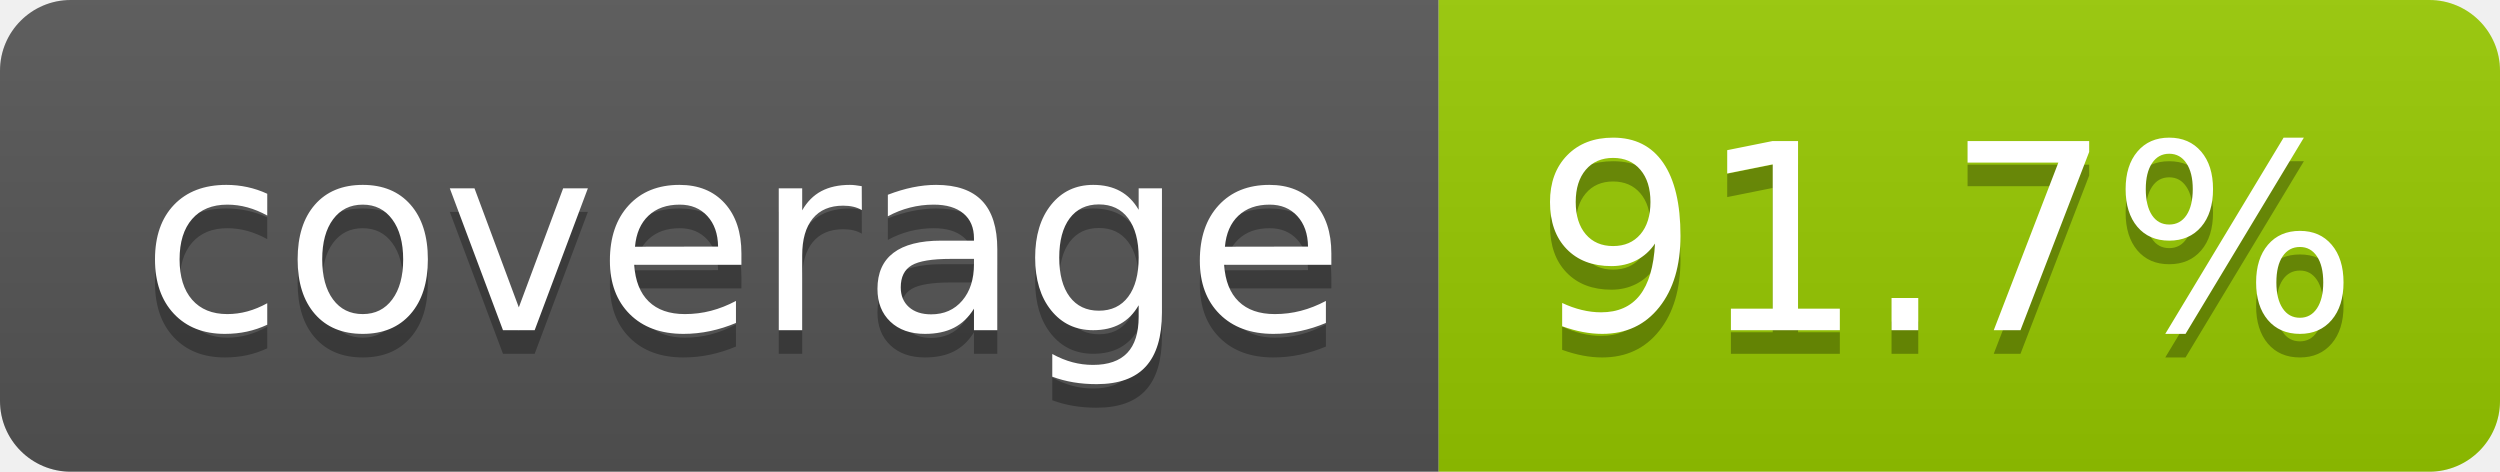
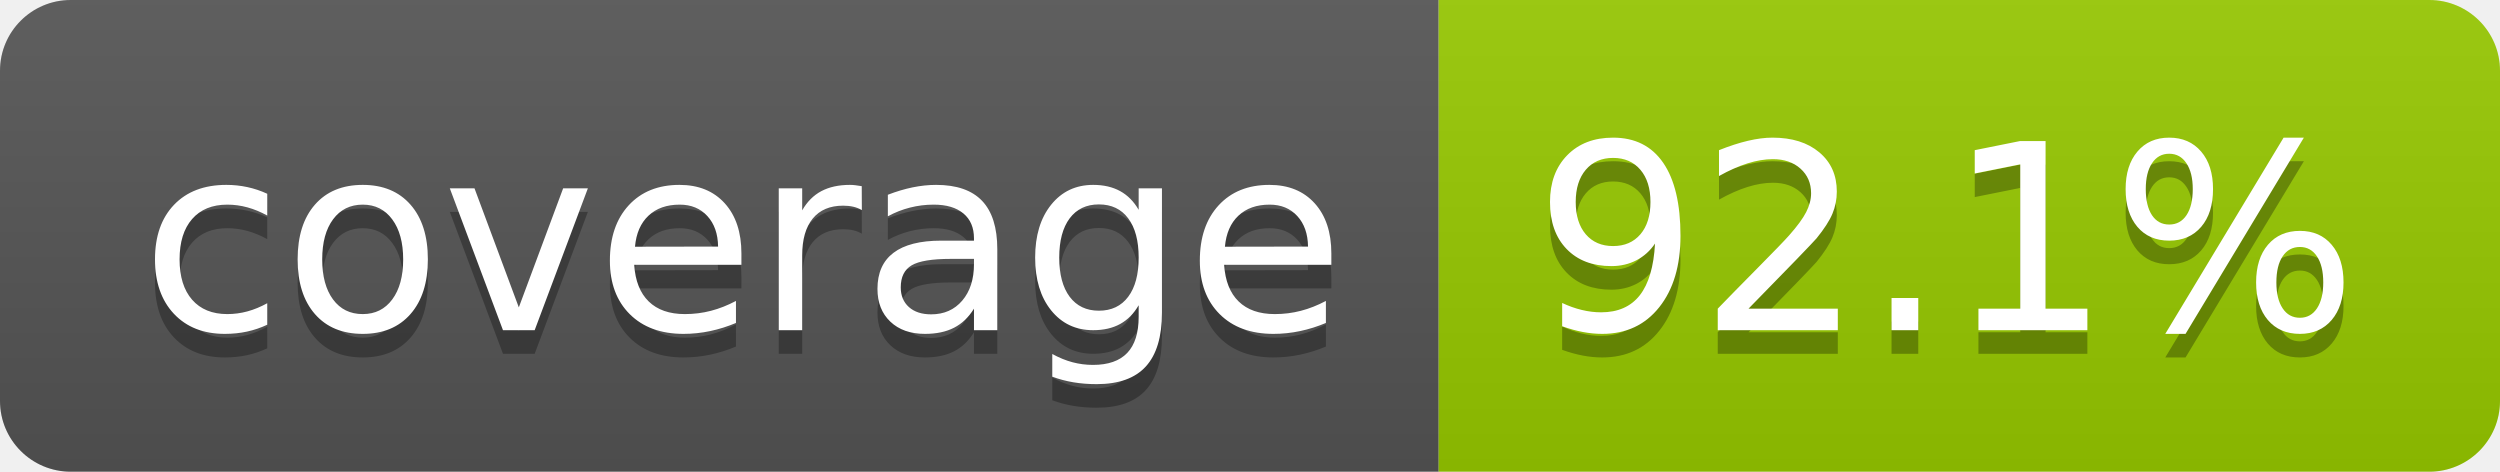
- <svg xmlns="http://www.w3.org/2000/svg" width="106" height="20" role="img" aria-label="coverage: 91.7%">
+ <svg xmlns="http://www.w3.org/2000/svg" width="106" height="20" role="img" aria-label="coverage: 92.1%">
  <linearGradient id="s" x2="0" y2="100%">
    <stop offset="0" stop-color="#bbb" stop-opacity=".1" />
    <stop offset="1" stop-opacity=".1" />
  </linearGradient>
  <clipPath id="r">
    <rect width="106" height="20" rx="3" fill="#fff" />
  </clipPath>
  <g clip-path="url(#r)">
    <rect width="61" height="20" fill="#555" />
    <rect x="61" width="45" height="20" fill="#97ca00" />
    <rect width="106" height="20" fill="url(#s)" />
  </g>
  <g fill="#fff" text-anchor="middle" font-family="Verdana,Geneva,DejaVu Sans,sans-serif" text-rendering="geometricPrecision" font-size="110">
    <text aria-hidden="true" x="315" y="150" fill="#010101" fill-opacity=".3" transform="scale(.1)" textLength="510">coverage</text>
    <text x="315" y="140" transform="scale(.1)" fill="#fff" textLength="510">coverage</text>
-     <text aria-hidden="true" x="825" y="150" fill="#010101" fill-opacity=".3" transform="scale(.1)" textLength="350">91.7%</text>
-     <text x="825" y="140" transform="scale(.1)" fill="#fff" textLength="350">91.7%</text>
+     <text aria-hidden="true" x="825" y="150" fill="#010101" fill-opacity=".3" transform="scale(.1)" textLength="350">92.1%</text>
+     <text x="825" y="140" transform="scale(.1)" fill="#fff" textLength="350">92.1%</text>
  </g>
</svg>
